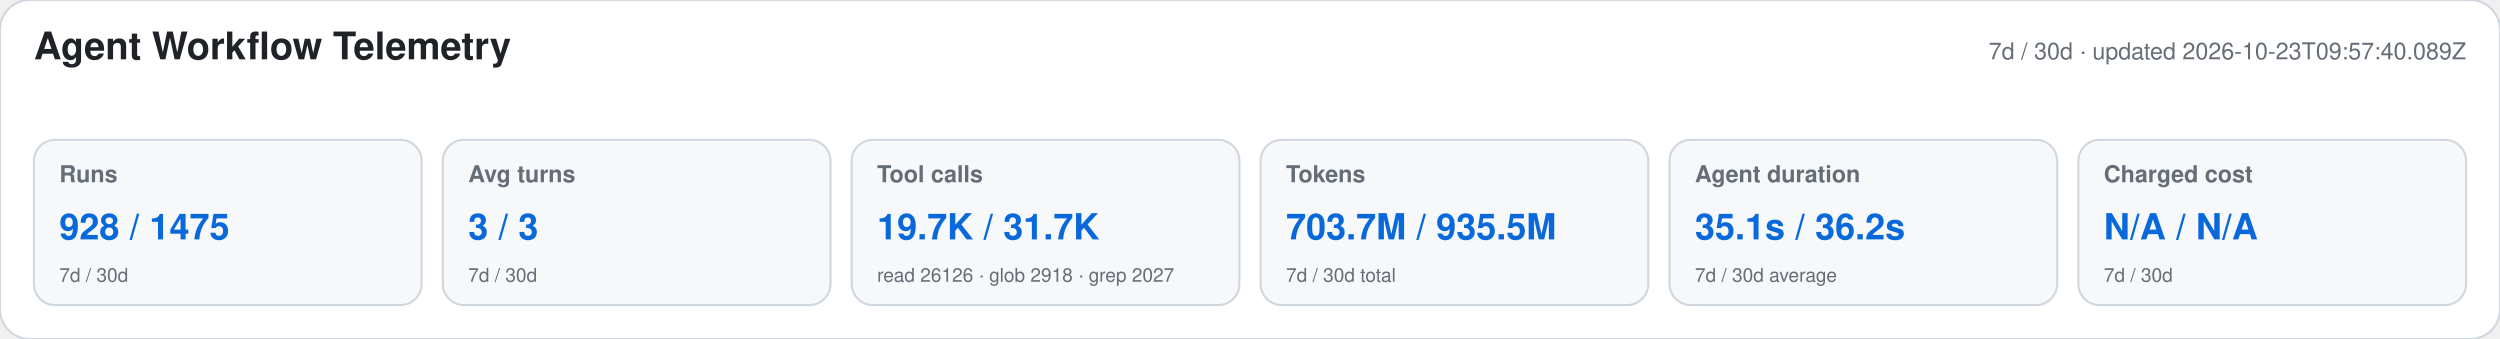
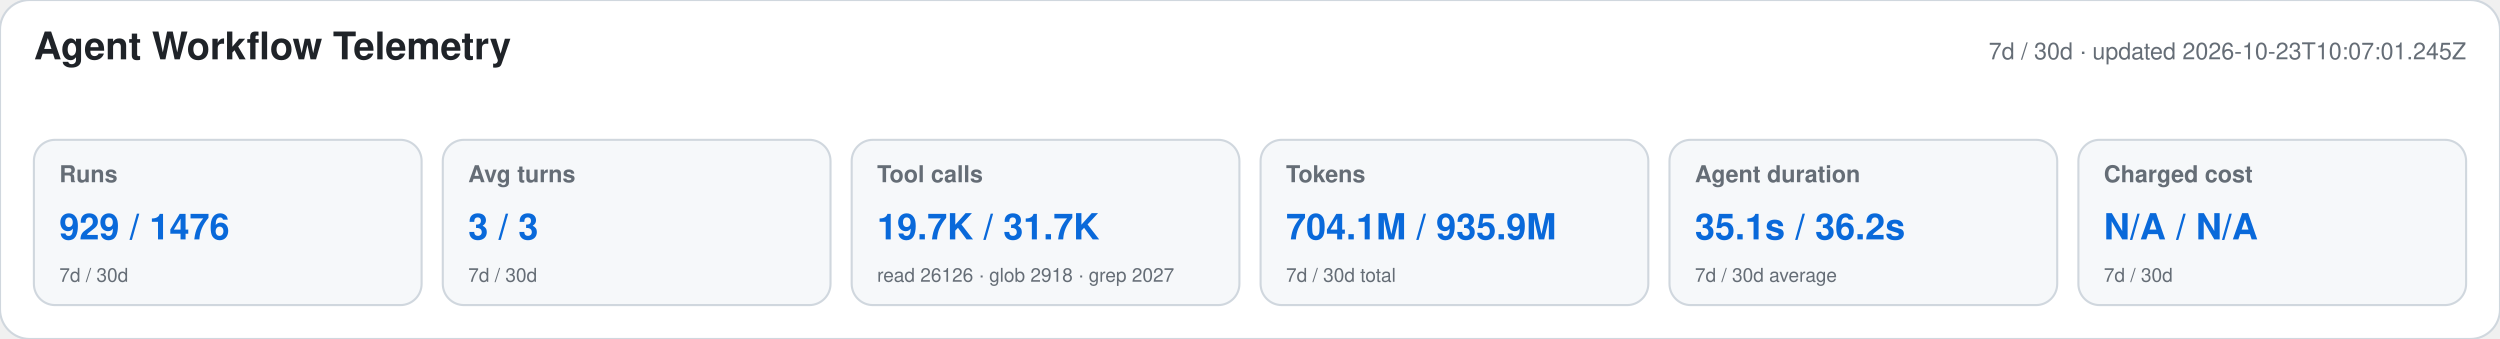
<svg xmlns="http://www.w3.org/2000/svg" width="1180" height="160" viewBox="0 0 1180 160" role="img" aria-labelledby="title desc">
  <style>text{font-family:-apple-system,BlinkMacSystemFont,"Segoe UI",Helvetica,Arial,sans-serif}.heading{font-size:18px;font-weight:650;fill:#1f2328}.meta,.label,.secondary{fill:#656d76}.meta,.label{font-size:11px}.label{font-weight:600}.primary{font-size:17px;font-weight:700;fill:#0969da}.secondary{font-size:9px}</style>
  <rect width="1180" height="160" rx="14" fill="#ffffff" stroke="#d0d7de" />
  <text x="16" y="28" class="heading">Agent Workflow Telemetry</text>
-   <text x="1164" y="28" text-anchor="end" class="meta">7d / 30d · updated 2026-10-23T09:57:40.089Z</text>
+   <text x="1164" y="28" text-anchor="end" class="meta">7d / 30d · updated 2026-10-23T10:07:01.245Z</text>
  <g>
    <rect x="16" y="66" width="183" height="78" rx="10" fill="#f6f8fa" stroke="#d0d7de" />
    <text x="28" y="86" class="label">Runs</text>
-     <text x="28" y="113" class="primary">928 / 1475</text>
+     <text x="28" y="113" class="primary">929 / 1476</text>
    <text x="28" y="133" class="secondary">7d / 30d</text>
  </g>
  <g>
    <rect x="209" y="66" width="183" height="78" rx="10" fill="#f6f8fa" stroke="#d0d7de" />
    <text x="221" y="86" class="label">Avg turns</text>
    <text x="221" y="113" class="primary">3 / 3</text>
    <text x="221" y="133" class="secondary">7d / 30d</text>
  </g>
  <g>
    <rect x="402" y="66" width="183" height="78" rx="10" fill="#f6f8fa" stroke="#d0d7de" />
    <text x="414" y="86" class="label">Tool calls</text>
    <text x="414" y="113" class="primary">19.7K / 31.7K</text>
    <text x="414" y="133" class="secondary">read 26126 · glob 2918 · grep 2027</text>
  </g>
  <g>
    <rect x="595" y="66" width="183" height="78" rx="10" fill="#f6f8fa" stroke="#d0d7de" />
    <text x="607" y="86" class="label">Tokens</text>
-     <text x="607" y="113" class="primary">703.7M / 935.5M</text>
+     <text x="607" y="113" class="primary">704.1M / 935.9M</text>
    <text x="607" y="133" class="secondary">7d / 30d total</text>
  </g>
  <g>
    <rect x="788" y="66" width="183" height="78" rx="10" fill="#f6f8fa" stroke="#d0d7de" />
    <text x="800" y="86" class="label">Agent duration</text>
    <text x="800" y="113" class="primary">35.1s / 36.2s</text>
    <text x="800" y="133" class="secondary">7d / 30d average</text>
  </g>
  <g>
    <rect x="981" y="66" width="183" height="78" rx="10" fill="#f6f8fa" stroke="#d0d7de" />
    <text x="993" y="86" class="label">Charged cost</text>
    <text x="993" y="113" class="primary">N/A / N/A</text>
    <text x="993" y="133" class="secondary">7d / 30d</text>
  </g>
</svg>
